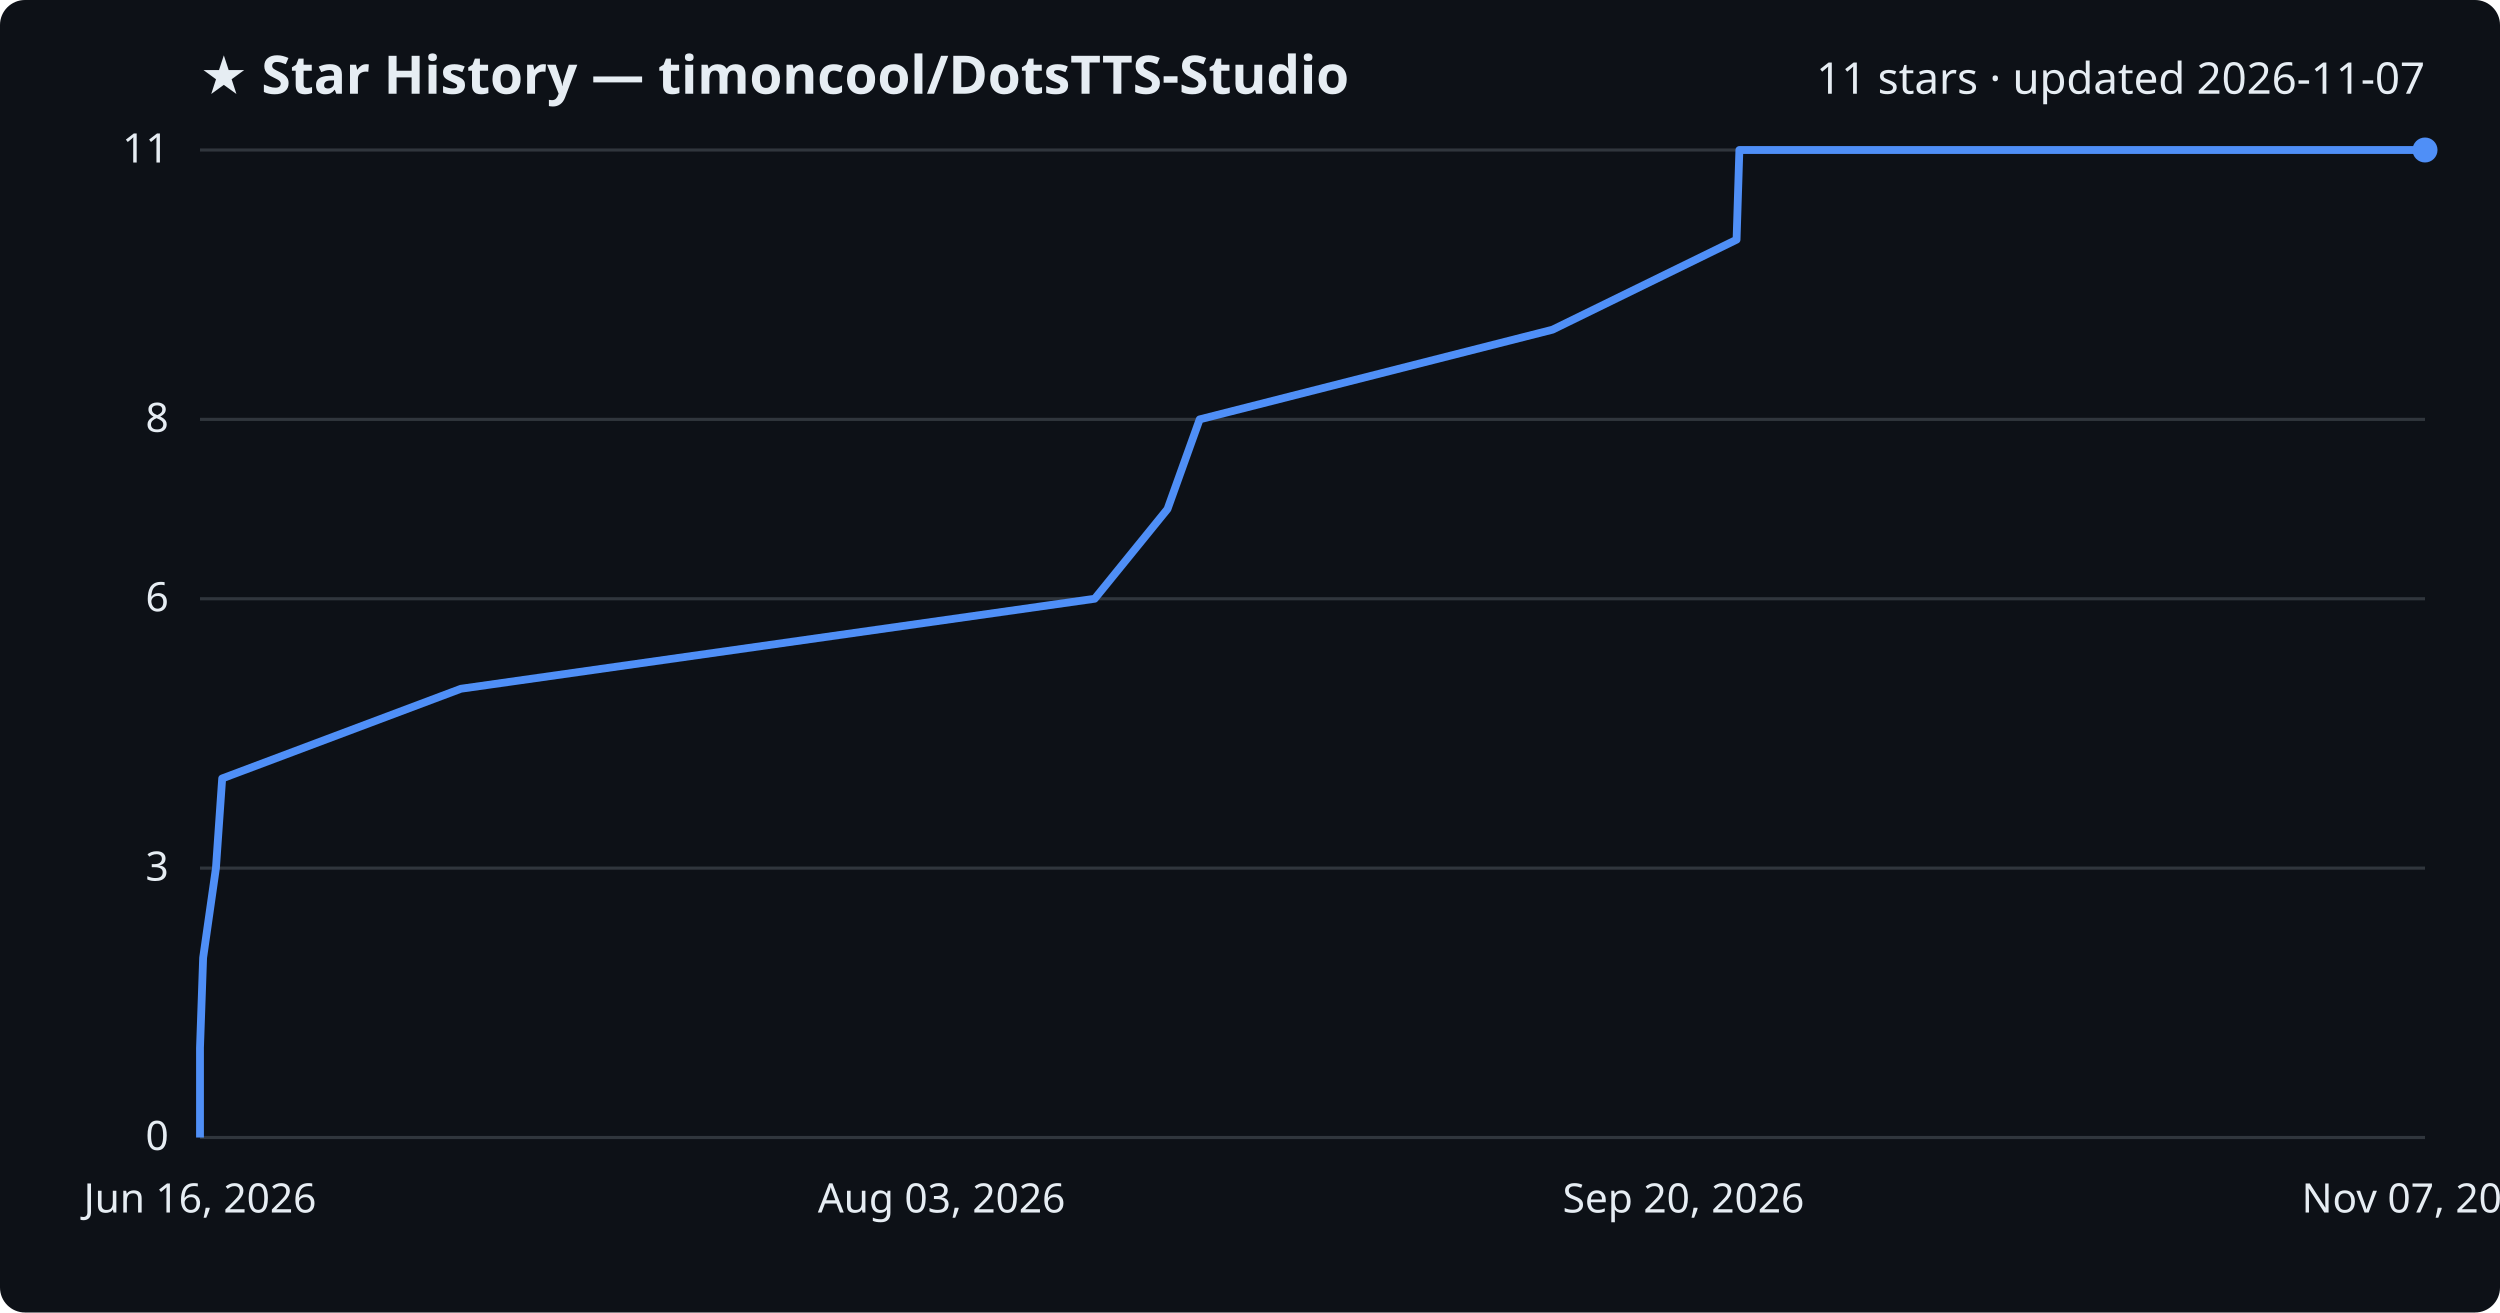
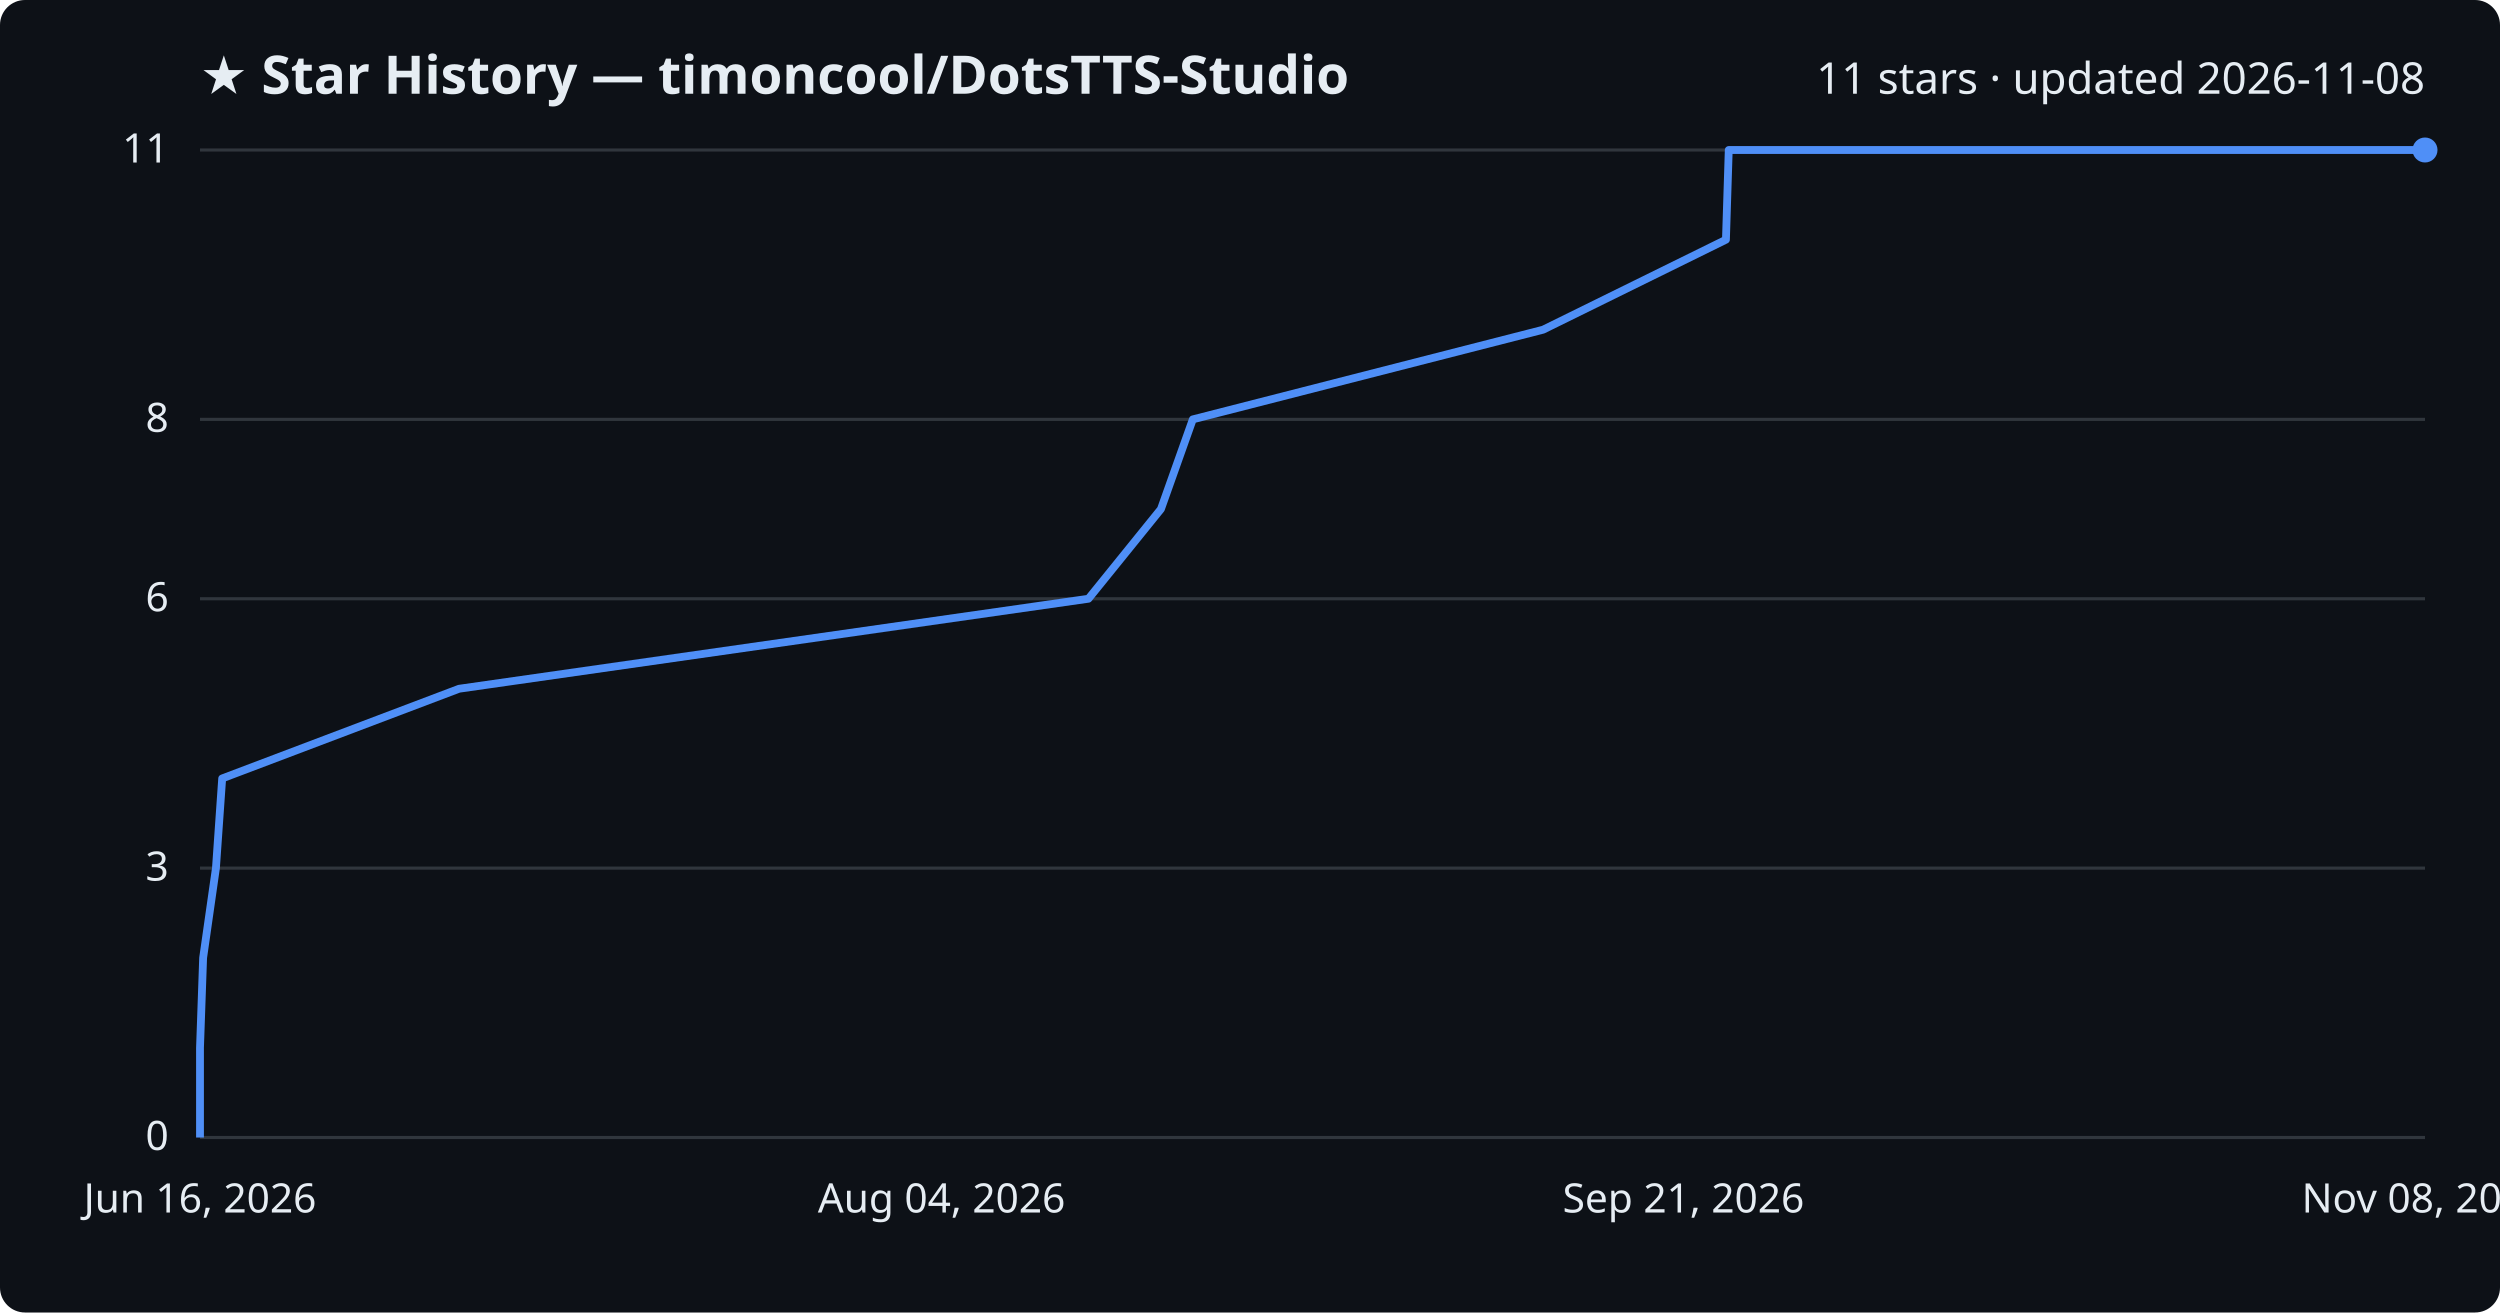
<svg xmlns="http://www.w3.org/2000/svg" viewBox="0 0 800 420" font-family="Segoe UI, sans-serif">
  <rect width="800" height="420" fill="#0d1117" rx="8" />
  <text x="64" y="30" fill="#e6edf3" font-size="17" font-weight="700">★ Star History — timoncool/DotsTTS-Studio</text>
-   <text x="776" y="30" fill="#e6edf3" font-size="14" text-anchor="end">11 stars · updated 2026-11-07</text>
+   <text x="776" y="30" fill="#e6edf3" font-size="14" text-anchor="end">11 stars · updated 2026-11-08</text>
  <line x1="64" y1="364.0" x2="776" y2="364.0" stroke="#30363d" stroke-width="1" />
  <text x="54" y="368.0" fill="#e6edf3" font-size="13" text-anchor="end">0</text>
  <line x1="64" y1="277.8" x2="776" y2="277.8" stroke="#30363d" stroke-width="1" />
  <text x="54" y="281.8" fill="#e6edf3" font-size="13" text-anchor="end">3</text>
  <line x1="64" y1="191.6" x2="776" y2="191.6" stroke="#30363d" stroke-width="1" />
  <text x="54" y="195.6" fill="#e6edf3" font-size="13" text-anchor="end">6</text>
  <line x1="64" y1="134.2" x2="776" y2="134.2" stroke="#30363d" stroke-width="1" />
  <text x="54" y="138.2" fill="#e6edf3" font-size="13" text-anchor="end">8</text>
  <line x1="64" y1="48.0" x2="776" y2="48.0" stroke="#30363d" stroke-width="1" />
  <text x="54" y="52.0" fill="#e6edf3" font-size="13" text-anchor="end">11</text>
-   <path d="M64.0,364.0 L64.0,335.3 L65.0,306.5 L69.1,277.8 L71.1,249.1 L147.5,220.4 L350.3,191.6 L373.6,162.9 L383.9,134.2 L496.8,105.5 L555.7,76.7 L556.6,48.0 L776.0,48.0" fill="none" stroke="#4f8ff7" stroke-width="2.5" stroke-linejoin="round" />
+   <path d="M64.0,364.0 L64.0,335.3 L65.0,306.5 L69.1,277.8 L71.1,249.1 L146.9,220.4 L348.3,191.6 L371.5,162.9 L381.7,134.2 L493.8,105.5 L552.3,76.7 L553.2,48.0 L776.0,48.0" fill="none" stroke="#4f8ff7" stroke-width="2.5" stroke-linejoin="round" />
  <circle cx="776.0" cy="48.0" r="4" fill="#4f8ff7" />
  <text x="64.0" y="388" fill="#e6edf3" font-size="13" text-anchor="middle">Jun 16, 2026</text>
-   <text x="301.3" y="388" fill="#e6edf3" font-size="13" text-anchor="middle">Aug 03, 2026</text>
-   <text x="538.7" y="388" fill="#e6edf3" font-size="13" text-anchor="middle">Sep 20, 2026</text>
-   <text x="776.0" y="388" fill="#e6edf3" font-size="13" text-anchor="middle">Nov 07, 2026</text>
+   <text x="301.3" y="388" fill="#e6edf3" font-size="13" text-anchor="middle">Aug 04, 2026</text>
+   <text x="538.7" y="388" fill="#e6edf3" font-size="13" text-anchor="middle">Sep 21, 2026</text>
+   <text x="776.0" y="388" fill="#e6edf3" font-size="13" text-anchor="middle">Nov 08, 2026</text>
</svg>
